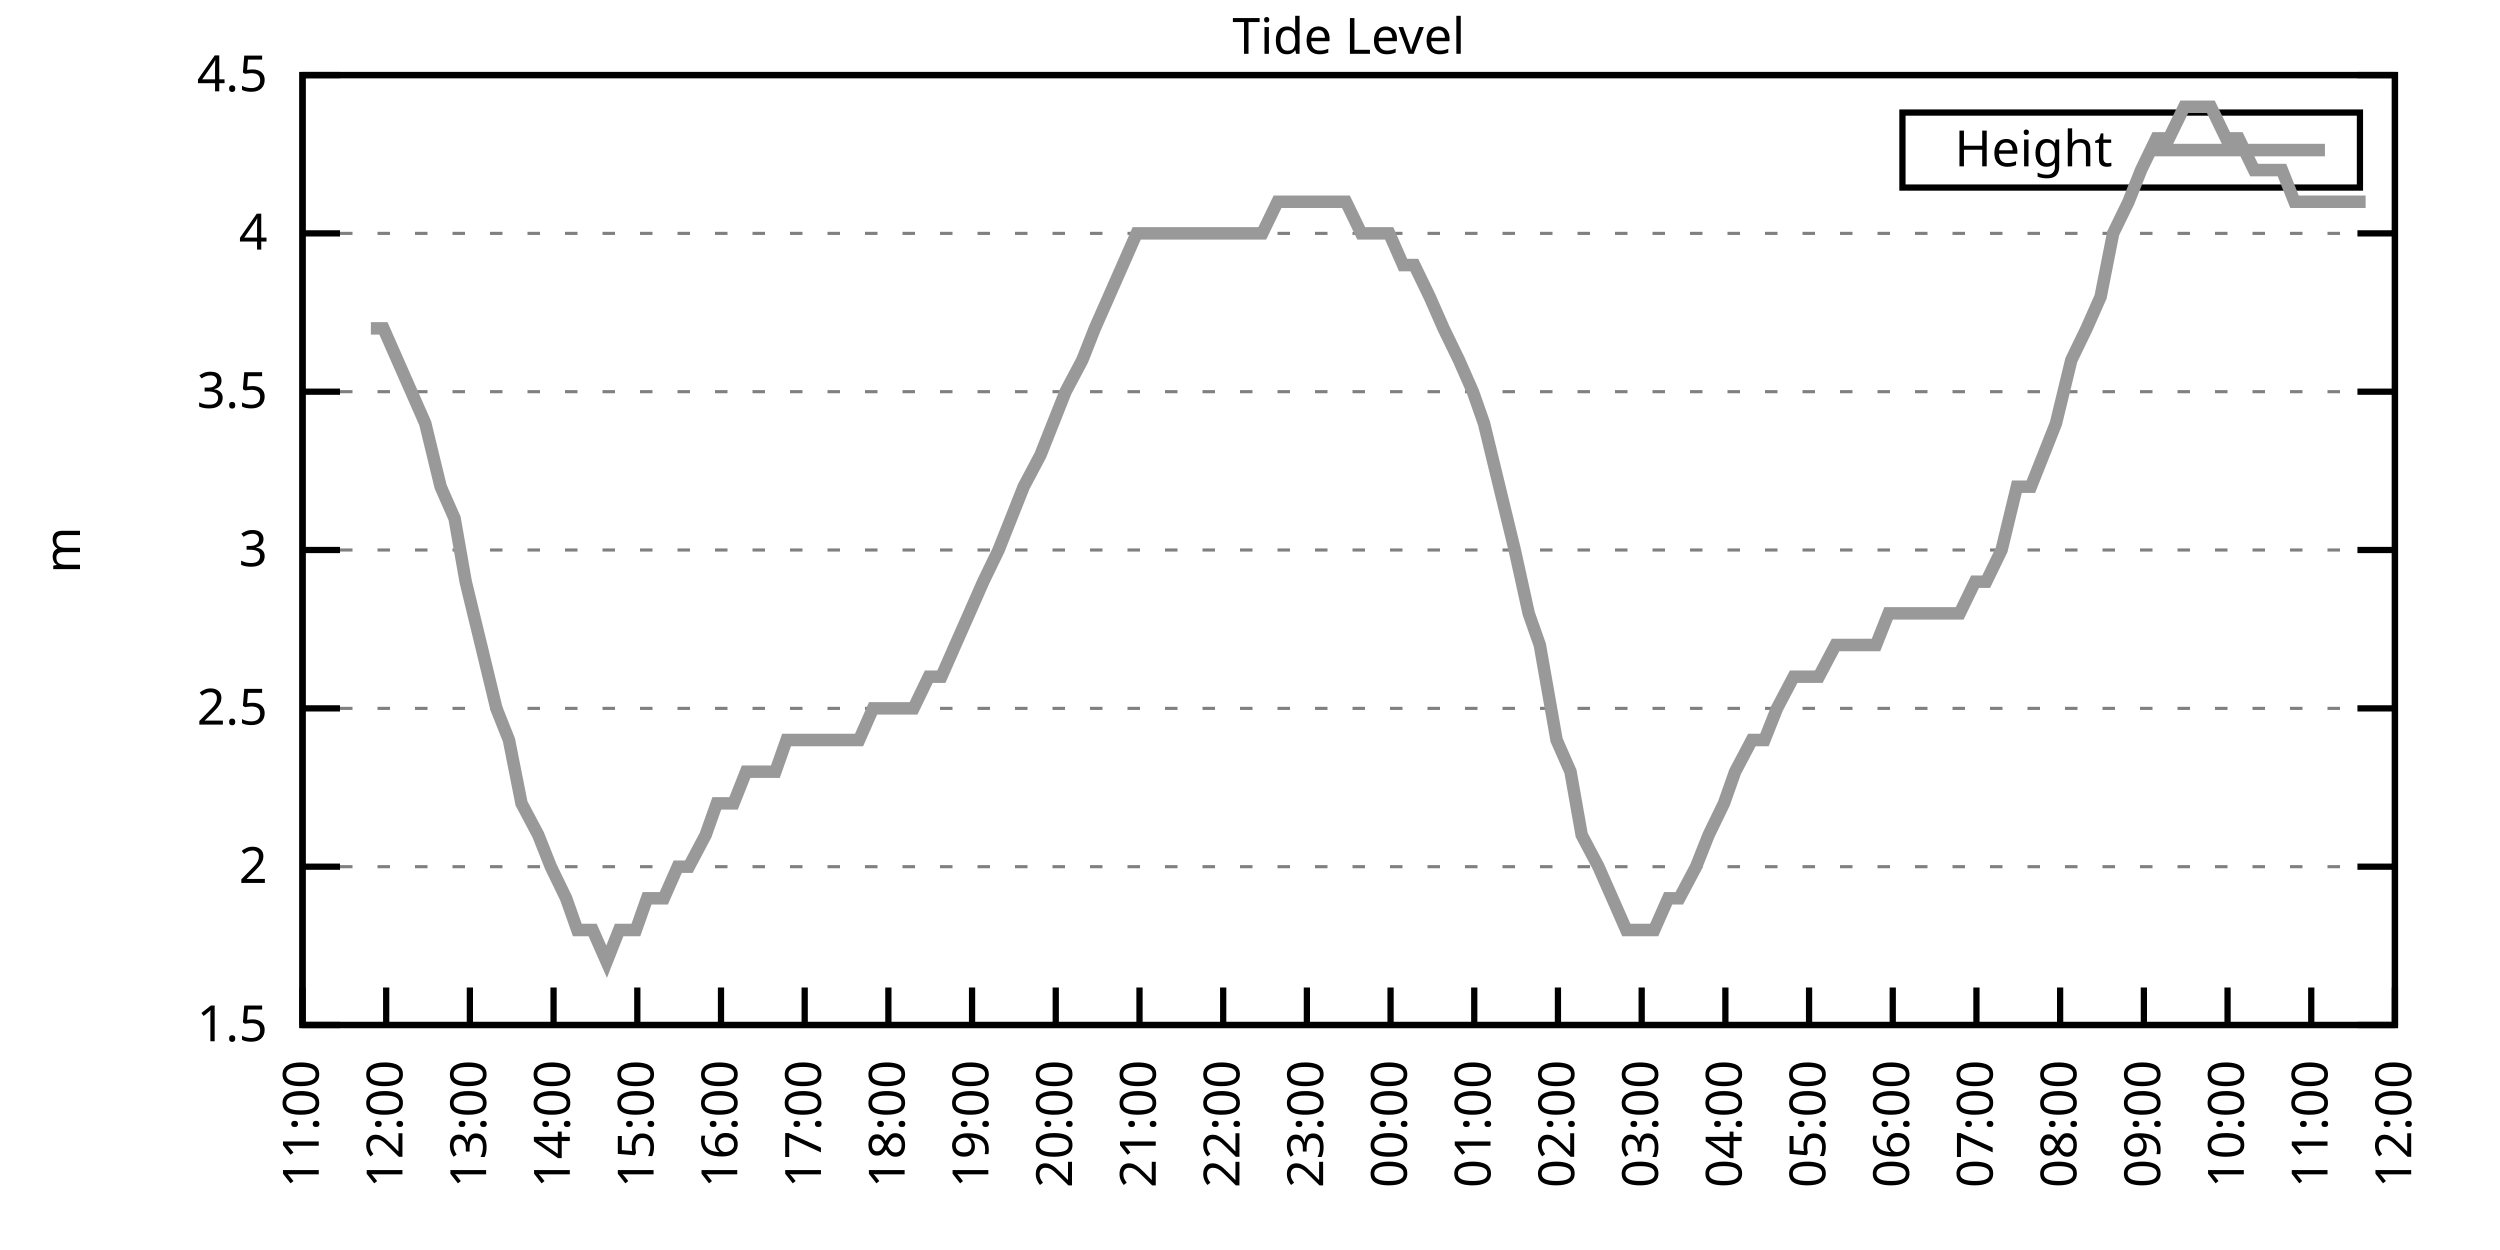
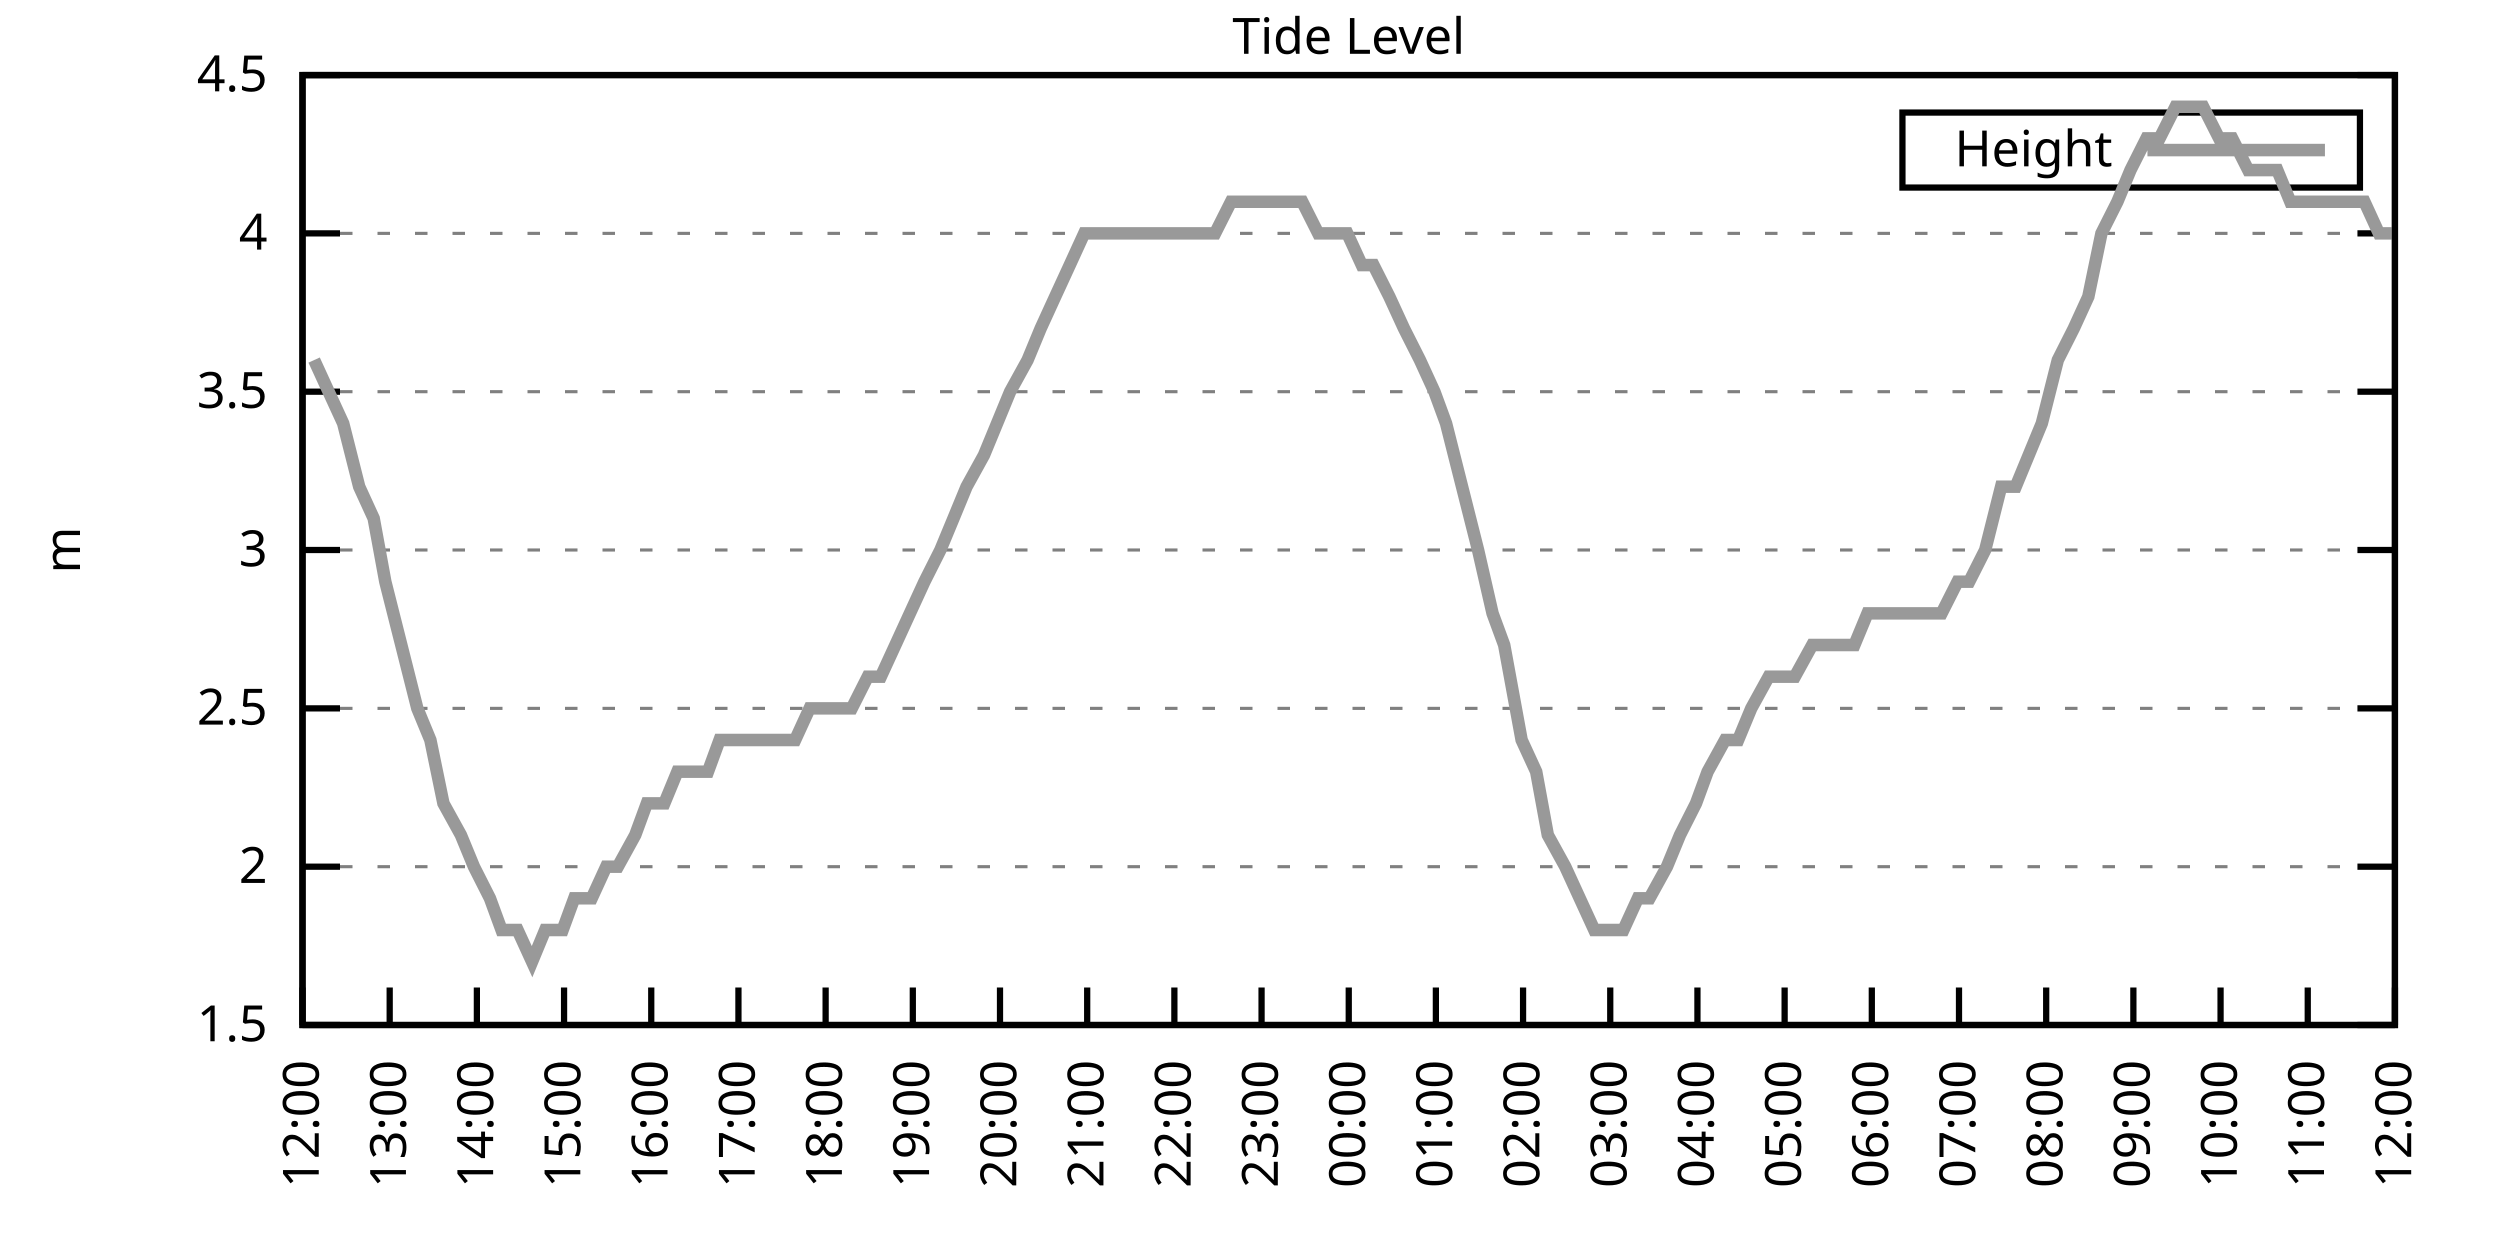
<svg xmlns="http://www.w3.org/2000/svg" xmlns:xlink="http://www.w3.org/1999/xlink" width="400" height="200" viewBox="0 0 400 200">
  <g id="gnuplot_canvas">
    <rect x="0" y="0" width="400" height="200" fill="none" />
    <defs>
      <circle id="gpDot" r="0.5" stroke-width="0.5" stroke="currentColor" />
      <path id="gpPt0" stroke-width="0.333" stroke="currentColor" d="M-1,0 h2 M0,-1 v2" />
      <path id="gpPt1" stroke-width="0.333" stroke="currentColor" d="M-1,-1 L1,1 M1,-1 L-1,1" />
      <path id="gpPt2" stroke-width="0.333" stroke="currentColor" d="M-1,0 L1,0 M0,-1 L0,1 M-1,-1 L1,1 M-1,1 L1,-1" />
      <rect id="gpPt3" stroke-width="0.333" stroke="currentColor" x="-1" y="-1" width="2" height="2" />
      <rect id="gpPt4" stroke-width="0.333" stroke="currentColor" fill="currentColor" x="-1" y="-1" width="2" height="2" />
      <circle id="gpPt5" stroke-width="0.333" stroke="currentColor" cx="0" cy="0" r="1" />
      <use xlink:href="#gpPt5" id="gpPt6" fill="currentColor" stroke="none" />
      <path id="gpPt7" stroke-width="0.333" stroke="currentColor" d="M0,-1.33 L-1.33,0.67 L1.33,0.67 z" />
      <use xlink:href="#gpPt7" id="gpPt8" fill="currentColor" stroke="none" />
      <use xlink:href="#gpPt7" id="gpPt9" stroke="currentColor" transform="rotate(180)" />
      <use xlink:href="#gpPt9" id="gpPt10" fill="currentColor" stroke="none" />
      <use xlink:href="#gpPt3" id="gpPt11" stroke="currentColor" transform="rotate(45)" />
      <use xlink:href="#gpPt11" id="gpPt12" fill="currentColor" stroke="none" />
      <path id="gpPt13" stroke-width="0.333" stroke="currentColor" d="M0,1.330 L1.265,0.411 L0.782,-1.067 L-0.782,-1.076 L-1.265,0.411 z" />
      <use xlink:href="#gpPt13" id="gpPt14" fill="currentColor" stroke="none" />
      <filter id="textbox" filterUnits="objectBoundingBox" x="0" y="0" height="1" width="1">
        <feFlood flood-color="white" flood-opacity="1" result="bgnd" />
        <feComposite in="SourceGraphic" in2="bgnd" operator="atop" />
      </filter>
      <filter id="greybox" filterUnits="objectBoundingBox" x="0" y="0" height="1" width="1">
        <feFlood flood-color="lightgrey" flood-opacity="1" result="grey" />
        <feComposite in="SourceGraphic" in2="grey" operator="atop" />
      </filter>
    </defs>
    <g fill="none" color="white" stroke="currentColor" stroke-width="1.00" stroke-linecap="butt" stroke-linejoin="miter">
</g>
    <g fill="none" color="black" stroke="currentColor" stroke-width="1.00" stroke-linecap="butt" stroke-linejoin="miter">
      <g stroke="none" shape-rendering="crispEdges">
        <polygon fill="rgb(255, 255, 255)" points="48.40,164.00 383.18,164.00 383.18,12.02 48.40,12.02 " />
      </g>
    </g>
    <g fill="none" color="black" stroke="currentColor" stroke-width="1.00" stroke-linecap="butt" stroke-linejoin="miter">
</g>
    <g fill="none" color="black" stroke="black" stroke-width="0.50" stroke-linecap="butt" stroke-linejoin="miter">
</g>
    <g fill="none" color="gray" stroke="currentColor" stroke-width="0.50" stroke-linecap="butt" stroke-linejoin="miter">
      <path stroke="gray" stroke-dasharray="2,4" class="gridline" d="M48.40,164.00 L383.19,164.00  " />
    </g>
    <g fill="none" color="gray" stroke="gray" stroke-width="1.00" stroke-linecap="butt" stroke-linejoin="miter">
</g>
    <g fill="none" color="black" stroke="currentColor" stroke-width="1.00" stroke-linecap="butt" stroke-linejoin="miter">
      <path stroke="black" d="M48.40,164.00 L54.40,164.00 M383.19,164.00 L377.19,164.00  " />
      <g transform="translate(42.80,166.60)" stroke="none" fill="black" font-family="Sans" font-size="8.00" text-anchor="end">
        <text>
          <tspan font-family="Sans"> 1.5</tspan>
        </text>
      </g>
    </g>
    <g fill="none" color="black" stroke="currentColor" stroke-width="1.00" stroke-linecap="butt" stroke-linejoin="miter">
</g>
    <g fill="none" color="black" stroke="black" stroke-width="0.50" stroke-linecap="butt" stroke-linejoin="miter">
</g>
    <g fill="none" color="gray" stroke="currentColor" stroke-width="0.50" stroke-linecap="butt" stroke-linejoin="miter">
      <path stroke="gray" stroke-dasharray="2,4" class="gridline" d="M48.40,138.67 L383.19,138.67  " />
    </g>
    <g fill="none" color="gray" stroke="gray" stroke-width="1.00" stroke-linecap="butt" stroke-linejoin="miter">
</g>
    <g fill="none" color="black" stroke="currentColor" stroke-width="1.00" stroke-linecap="butt" stroke-linejoin="miter">
      <path stroke="black" d="M48.40,138.67 L54.40,138.67 M383.19,138.67 L377.19,138.67  " />
      <g transform="translate(42.80,141.27)" stroke="none" fill="black" font-family="Sans" font-size="8.00" text-anchor="end">
        <text>
          <tspan font-family="Sans"> 2</tspan>
        </text>
      </g>
    </g>
    <g fill="none" color="black" stroke="currentColor" stroke-width="1.00" stroke-linecap="butt" stroke-linejoin="miter">
</g>
    <g fill="none" color="black" stroke="black" stroke-width="0.50" stroke-linecap="butt" stroke-linejoin="miter">
</g>
    <g fill="none" color="gray" stroke="currentColor" stroke-width="0.50" stroke-linecap="butt" stroke-linejoin="miter">
      <path stroke="gray" stroke-dasharray="2,4" class="gridline" d="M48.40,113.34 L383.19,113.34  " />
    </g>
    <g fill="none" color="gray" stroke="gray" stroke-width="1.00" stroke-linecap="butt" stroke-linejoin="miter">
</g>
    <g fill="none" color="black" stroke="currentColor" stroke-width="1.00" stroke-linecap="butt" stroke-linejoin="miter">
      <path stroke="black" d="M48.40,113.34 L54.40,113.34 M383.19,113.34 L377.19,113.34  " />
      <g transform="translate(42.80,115.94)" stroke="none" fill="black" font-family="Sans" font-size="8.00" text-anchor="end">
        <text>
          <tspan font-family="Sans"> 2.5</tspan>
        </text>
      </g>
    </g>
    <g fill="none" color="black" stroke="currentColor" stroke-width="1.00" stroke-linecap="butt" stroke-linejoin="miter">
</g>
    <g fill="none" color="black" stroke="black" stroke-width="0.50" stroke-linecap="butt" stroke-linejoin="miter">
</g>
    <g fill="none" color="gray" stroke="currentColor" stroke-width="0.50" stroke-linecap="butt" stroke-linejoin="miter">
      <path stroke="gray" stroke-dasharray="2,4" class="gridline" d="M48.40,88.00 L383.19,88.00  " />
    </g>
    <g fill="none" color="gray" stroke="gray" stroke-width="1.00" stroke-linecap="butt" stroke-linejoin="miter">
</g>
    <g fill="none" color="black" stroke="currentColor" stroke-width="1.00" stroke-linecap="butt" stroke-linejoin="miter">
      <path stroke="black" d="M48.40,88.00 L54.40,88.00 M383.19,88.00 L377.19,88.00  " />
      <g transform="translate(42.80,90.60)" stroke="none" fill="black" font-family="Sans" font-size="8.00" text-anchor="end">
        <text>
          <tspan font-family="Sans"> 3</tspan>
        </text>
      </g>
    </g>
    <g fill="none" color="black" stroke="currentColor" stroke-width="1.00" stroke-linecap="butt" stroke-linejoin="miter">
</g>
    <g fill="none" color="black" stroke="black" stroke-width="0.50" stroke-linecap="butt" stroke-linejoin="miter">
</g>
    <g fill="none" color="gray" stroke="currentColor" stroke-width="0.50" stroke-linecap="butt" stroke-linejoin="miter">
      <path stroke="gray" stroke-dasharray="2,4" class="gridline" d="M48.40,62.67 L383.19,62.67  " />
    </g>
    <g fill="none" color="gray" stroke="gray" stroke-width="1.00" stroke-linecap="butt" stroke-linejoin="miter">
</g>
    <g fill="none" color="black" stroke="currentColor" stroke-width="1.00" stroke-linecap="butt" stroke-linejoin="miter">
      <path stroke="black" d="M48.40,62.67 L54.40,62.67 M383.19,62.67 L377.19,62.67  " />
      <g transform="translate(42.80,65.27)" stroke="none" fill="black" font-family="Sans" font-size="8.00" text-anchor="end">
        <text>
          <tspan font-family="Sans"> 3.5</tspan>
        </text>
      </g>
    </g>
    <g fill="none" color="black" stroke="currentColor" stroke-width="1.00" stroke-linecap="butt" stroke-linejoin="miter">
</g>
    <g fill="none" color="black" stroke="black" stroke-width="0.50" stroke-linecap="butt" stroke-linejoin="miter">
</g>
    <g fill="none" color="gray" stroke="currentColor" stroke-width="0.50" stroke-linecap="butt" stroke-linejoin="miter">
      <path stroke="gray" stroke-dasharray="2,4" class="gridline" d="M48.40,37.34 L383.19,37.34  " />
    </g>
    <g fill="none" color="gray" stroke="gray" stroke-width="1.00" stroke-linecap="butt" stroke-linejoin="miter">
</g>
    <g fill="none" color="black" stroke="currentColor" stroke-width="1.00" stroke-linecap="butt" stroke-linejoin="miter">
      <path stroke="black" d="M48.40,37.34 L54.40,37.34 M383.19,37.34 L377.19,37.34  " />
      <g transform="translate(42.80,39.94)" stroke="none" fill="black" font-family="Sans" font-size="8.00" text-anchor="end">
        <text>
          <tspan font-family="Sans"> 4</tspan>
        </text>
      </g>
    </g>
    <g fill="none" color="black" stroke="currentColor" stroke-width="1.00" stroke-linecap="butt" stroke-linejoin="miter">
</g>
    <g fill="none" color="black" stroke="black" stroke-width="0.50" stroke-linecap="butt" stroke-linejoin="miter">
</g>
    <g fill="none" color="gray" stroke="currentColor" stroke-width="0.50" stroke-linecap="butt" stroke-linejoin="miter">
      <path stroke="gray" stroke-dasharray="2,4" class="gridline" d="M48.40,12.01 L383.19,12.01  " />
    </g>
    <g fill="none" color="gray" stroke="gray" stroke-width="1.00" stroke-linecap="butt" stroke-linejoin="miter">
</g>
    <g fill="none" color="black" stroke="currentColor" stroke-width="1.00" stroke-linecap="butt" stroke-linejoin="miter">
      <path stroke="black" d="M48.40,12.01 L54.40,12.01 M383.19,12.01 L377.19,12.01  " />
      <g transform="translate(42.80,14.61)" stroke="none" fill="black" font-family="Sans" font-size="8.00" text-anchor="end">
        <text>
          <tspan font-family="Sans"> 4.5</tspan>
        </text>
      </g>
    </g>
    <g fill="none" color="black" stroke="currentColor" stroke-width="1.00" stroke-linecap="butt" stroke-linejoin="miter">
      <path stroke="black" d="M48.40,164.00 L48.40,158.00  " />
      <g transform="translate(51.00,169.60) rotate(270.00)" stroke="none" fill="black" font-family="Sans" font-size="8.00" text-anchor="end">
        <text>
-           <tspan font-family="Sans">11:00</tspan>
-         </text>
-       </g>
-     </g>
-     <g fill="none" color="black" stroke="currentColor" stroke-width="1.00" stroke-linecap="butt" stroke-linejoin="miter">
-       <path stroke="black" d="M61.79,164.00 L61.79,158.00  " />
-       <g transform="translate(64.39,169.60) rotate(270.00)" stroke="none" fill="black" font-family="Sans" font-size="8.00" text-anchor="end">
-         <text>
          <tspan font-family="Sans">12:00</tspan>
        </text>
      </g>
    </g>
    <g fill="none" color="black" stroke="currentColor" stroke-width="1.00" stroke-linecap="butt" stroke-linejoin="miter">
-       <path stroke="black" d="M75.18,164.00 L75.18,158.00  " />
-       <g transform="translate(77.78,169.60) rotate(270.00)" stroke="none" fill="black" font-family="Sans" font-size="8.00" text-anchor="end">
+       <path stroke="black" d="M62.35,164.00 L62.35,158.00  " />
+       <g transform="translate(64.95,169.60) rotate(270.00)" stroke="none" fill="black" font-family="Sans" font-size="8.00" text-anchor="end">
        <text>
          <tspan font-family="Sans">13:00</tspan>
        </text>
      </g>
    </g>
    <g fill="none" color="black" stroke="currentColor" stroke-width="1.00" stroke-linecap="butt" stroke-linejoin="miter">
-       <path stroke="black" d="M88.57,164.00 L88.57,158.00  " />
-       <g transform="translate(91.17,169.60) rotate(270.00)" stroke="none" fill="black" font-family="Sans" font-size="8.00" text-anchor="end">
+       <path stroke="black" d="M76.30,164.00 L76.30,158.00  " />
+       <g transform="translate(78.90,169.60) rotate(270.00)" stroke="none" fill="black" font-family="Sans" font-size="8.00" text-anchor="end">
        <text>
          <tspan font-family="Sans">14:00</tspan>
        </text>
      </g>
    </g>
    <g fill="none" color="black" stroke="currentColor" stroke-width="1.00" stroke-linecap="butt" stroke-linejoin="miter">
-       <path stroke="black" d="M101.97,164.00 L101.97,158.00  " />
-       <g transform="translate(104.57,169.60) rotate(270.00)" stroke="none" fill="black" font-family="Sans" font-size="8.00" text-anchor="end">
+       <path stroke="black" d="M90.25,164.00 L90.25,158.00  " />
+       <g transform="translate(92.85,169.60) rotate(270.00)" stroke="none" fill="black" font-family="Sans" font-size="8.00" text-anchor="end">
        <text>
          <tspan font-family="Sans">15:00</tspan>
        </text>
      </g>
    </g>
    <g fill="none" color="black" stroke="currentColor" stroke-width="1.00" stroke-linecap="butt" stroke-linejoin="miter">
-       <path stroke="black" d="M115.36,164.00 L115.36,158.00  " />
-       <g transform="translate(117.96,169.60) rotate(270.00)" stroke="none" fill="black" font-family="Sans" font-size="8.00" text-anchor="end">
+       <path stroke="black" d="M104.20,164.00 L104.20,158.00  " />
+       <g transform="translate(106.80,169.60) rotate(270.00)" stroke="none" fill="black" font-family="Sans" font-size="8.00" text-anchor="end">
        <text>
          <tspan font-family="Sans">16:00</tspan>
        </text>
      </g>
    </g>
    <g fill="none" color="black" stroke="currentColor" stroke-width="1.00" stroke-linecap="butt" stroke-linejoin="miter">
-       <path stroke="black" d="M128.75,164.00 L128.75,158.00  " />
-       <g transform="translate(131.35,169.60) rotate(270.00)" stroke="none" fill="black" font-family="Sans" font-size="8.00" text-anchor="end">
+       <path stroke="black" d="M118.15,164.00 L118.15,158.00  " />
+       <g transform="translate(120.75,169.60) rotate(270.00)" stroke="none" fill="black" font-family="Sans" font-size="8.00" text-anchor="end">
        <text>
          <tspan font-family="Sans">17:00</tspan>
        </text>
      </g>
    </g>
    <g fill="none" color="black" stroke="currentColor" stroke-width="1.00" stroke-linecap="butt" stroke-linejoin="miter">
-       <path stroke="black" d="M142.14,164.00 L142.14,158.00  " />
-       <g transform="translate(144.74,169.60) rotate(270.00)" stroke="none" fill="black" font-family="Sans" font-size="8.00" text-anchor="end">
+       <path stroke="black" d="M132.10,164.00 L132.10,158.00  " />
+       <g transform="translate(134.70,169.60) rotate(270.00)" stroke="none" fill="black" font-family="Sans" font-size="8.00" text-anchor="end">
        <text>
          <tspan font-family="Sans">18:00</tspan>
        </text>
      </g>
    </g>
    <g fill="none" color="black" stroke="currentColor" stroke-width="1.00" stroke-linecap="butt" stroke-linejoin="miter">
-       <path stroke="black" d="M155.53,164.00 L155.53,158.00  " />
-       <g transform="translate(158.13,169.60) rotate(270.00)" stroke="none" fill="black" font-family="Sans" font-size="8.00" text-anchor="end">
+       <path stroke="black" d="M146.05,164.00 L146.05,158.00  " />
+       <g transform="translate(148.65,169.60) rotate(270.00)" stroke="none" fill="black" font-family="Sans" font-size="8.00" text-anchor="end">
        <text>
          <tspan font-family="Sans">19:00</tspan>
        </text>
      </g>
    </g>
    <g fill="none" color="black" stroke="currentColor" stroke-width="1.00" stroke-linecap="butt" stroke-linejoin="miter">
-       <path stroke="black" d="M168.92,164.00 L168.92,158.00  " />
-       <g transform="translate(171.52,169.60) rotate(270.00)" stroke="none" fill="black" font-family="Sans" font-size="8.00" text-anchor="end">
+       <path stroke="black" d="M160.00,164.00 L160.00,158.00  " />
+       <g transform="translate(162.60,169.60) rotate(270.00)" stroke="none" fill="black" font-family="Sans" font-size="8.00" text-anchor="end">
        <text>
          <tspan font-family="Sans">20:00</tspan>
        </text>
      </g>
    </g>
    <g fill="none" color="black" stroke="currentColor" stroke-width="1.00" stroke-linecap="butt" stroke-linejoin="miter">
-       <path stroke="black" d="M182.32,164.00 L182.32,158.00  " />
-       <g transform="translate(184.92,169.60) rotate(270.00)" stroke="none" fill="black" font-family="Sans" font-size="8.00" text-anchor="end">
+       <path stroke="black" d="M173.95,164.00 L173.95,158.00  " />
+       <g transform="translate(176.55,169.60) rotate(270.00)" stroke="none" fill="black" font-family="Sans" font-size="8.00" text-anchor="end">
        <text>
          <tspan font-family="Sans">21:00</tspan>
        </text>
      </g>
    </g>
    <g fill="none" color="black" stroke="currentColor" stroke-width="1.00" stroke-linecap="butt" stroke-linejoin="miter">
-       <path stroke="black" d="M195.71,164.00 L195.71,158.00  " />
-       <g transform="translate(198.31,169.60) rotate(270.00)" stroke="none" fill="black" font-family="Sans" font-size="8.00" text-anchor="end">
+       <path stroke="black" d="M187.90,164.00 L187.90,158.00  " />
+       <g transform="translate(190.50,169.60) rotate(270.00)" stroke="none" fill="black" font-family="Sans" font-size="8.00" text-anchor="end">
        <text>
          <tspan font-family="Sans">22:00</tspan>
        </text>
      </g>
    </g>
    <g fill="none" color="black" stroke="currentColor" stroke-width="1.00" stroke-linecap="butt" stroke-linejoin="miter">
-       <path stroke="black" d="M209.10,164.00 L209.10,158.00  " />
-       <g transform="translate(211.70,169.60) rotate(270.00)" stroke="none" fill="black" font-family="Sans" font-size="8.00" text-anchor="end">
+       <path stroke="black" d="M201.85,164.00 L201.85,158.00  " />
+       <g transform="translate(204.45,169.60) rotate(270.00)" stroke="none" fill="black" font-family="Sans" font-size="8.00" text-anchor="end">
        <text>
          <tspan font-family="Sans">23:00</tspan>
        </text>
      </g>
    </g>
    <g fill="none" color="black" stroke="currentColor" stroke-width="1.00" stroke-linecap="butt" stroke-linejoin="miter">
-       <path stroke="black" d="M222.49,164.00 L222.49,158.00  " />
-       <g transform="translate(225.09,169.60) rotate(270.00)" stroke="none" fill="black" font-family="Sans" font-size="8.00" text-anchor="end">
+       <path stroke="black" d="M215.80,164.00 L215.80,158.00  " />
+       <g transform="translate(218.40,169.60) rotate(270.00)" stroke="none" fill="black" font-family="Sans" font-size="8.00" text-anchor="end">
        <text>
          <tspan font-family="Sans">00:00</tspan>
        </text>
      </g>
    </g>
    <g fill="none" color="black" stroke="currentColor" stroke-width="1.00" stroke-linecap="butt" stroke-linejoin="miter">
-       <path stroke="black" d="M235.88,164.00 L235.88,158.00  " />
-       <g transform="translate(238.48,169.60) rotate(270.00)" stroke="none" fill="black" font-family="Sans" font-size="8.00" text-anchor="end">
+       <path stroke="black" d="M229.74,164.00 L229.74,158.00  " />
+       <g transform="translate(232.34,169.60) rotate(270.00)" stroke="none" fill="black" font-family="Sans" font-size="8.00" text-anchor="end">
        <text>
          <tspan font-family="Sans">01:00</tspan>
        </text>
      </g>
    </g>
    <g fill="none" color="black" stroke="currentColor" stroke-width="1.00" stroke-linecap="butt" stroke-linejoin="miter">
-       <path stroke="black" d="M249.27,164.00 L249.27,158.00  " />
-       <g transform="translate(251.87,169.60) rotate(270.00)" stroke="none" fill="black" font-family="Sans" font-size="8.00" text-anchor="end">
+       <path stroke="black" d="M243.69,164.00 L243.69,158.00  " />
+       <g transform="translate(246.29,169.60) rotate(270.00)" stroke="none" fill="black" font-family="Sans" font-size="8.00" text-anchor="end">
        <text>
          <tspan font-family="Sans">02:00</tspan>
        </text>
      </g>
    </g>
    <g fill="none" color="black" stroke="currentColor" stroke-width="1.00" stroke-linecap="butt" stroke-linejoin="miter">
-       <path stroke="black" d="M262.67,164.00 L262.67,158.00  " />
-       <g transform="translate(265.27,169.60) rotate(270.00)" stroke="none" fill="black" font-family="Sans" font-size="8.00" text-anchor="end">
+       <path stroke="black" d="M257.64,164.00 L257.64,158.00  " />
+       <g transform="translate(260.24,169.60) rotate(270.00)" stroke="none" fill="black" font-family="Sans" font-size="8.00" text-anchor="end">
        <text>
          <tspan font-family="Sans">03:00</tspan>
        </text>
      </g>
    </g>
    <g fill="none" color="black" stroke="currentColor" stroke-width="1.00" stroke-linecap="butt" stroke-linejoin="miter">
-       <path stroke="black" d="M276.06,164.00 L276.06,158.00  " />
-       <g transform="translate(278.66,169.60) rotate(270.00)" stroke="none" fill="black" font-family="Sans" font-size="8.00" text-anchor="end">
+       <path stroke="black" d="M271.59,164.00 L271.59,158.00  " />
+       <g transform="translate(274.19,169.60) rotate(270.00)" stroke="none" fill="black" font-family="Sans" font-size="8.00" text-anchor="end">
        <text>
          <tspan font-family="Sans">04:00</tspan>
        </text>
      </g>
    </g>
    <g fill="none" color="black" stroke="currentColor" stroke-width="1.00" stroke-linecap="butt" stroke-linejoin="miter">
-       <path stroke="black" d="M289.45,164.00 L289.45,158.00  " />
-       <g transform="translate(292.05,169.60) rotate(270.00)" stroke="none" fill="black" font-family="Sans" font-size="8.00" text-anchor="end">
+       <path stroke="black" d="M285.54,164.00 L285.54,158.00  " />
+       <g transform="translate(288.14,169.60) rotate(270.00)" stroke="none" fill="black" font-family="Sans" font-size="8.00" text-anchor="end">
        <text>
          <tspan font-family="Sans">05:00</tspan>
        </text>
      </g>
    </g>
    <g fill="none" color="black" stroke="currentColor" stroke-width="1.00" stroke-linecap="butt" stroke-linejoin="miter">
-       <path stroke="black" d="M302.84,164.00 L302.84,158.00  " />
-       <g transform="translate(305.44,169.60) rotate(270.00)" stroke="none" fill="black" font-family="Sans" font-size="8.00" text-anchor="end">
+       <path stroke="black" d="M299.49,164.00 L299.49,158.00  " />
+       <g transform="translate(302.09,169.60) rotate(270.00)" stroke="none" fill="black" font-family="Sans" font-size="8.00" text-anchor="end">
        <text>
          <tspan font-family="Sans">06:00</tspan>
        </text>
      </g>
    </g>
    <g fill="none" color="black" stroke="currentColor" stroke-width="1.00" stroke-linecap="butt" stroke-linejoin="miter">
-       <path stroke="black" d="M316.23,164.00 L316.23,158.00  " />
-       <g transform="translate(318.83,169.60) rotate(270.00)" stroke="none" fill="black" font-family="Sans" font-size="8.00" text-anchor="end">
+       <path stroke="black" d="M313.44,164.00 L313.44,158.00  " />
+       <g transform="translate(316.04,169.60) rotate(270.00)" stroke="none" fill="black" font-family="Sans" font-size="8.00" text-anchor="end">
        <text>
          <tspan font-family="Sans">07:00</tspan>
        </text>
      </g>
    </g>
    <g fill="none" color="black" stroke="currentColor" stroke-width="1.00" stroke-linecap="butt" stroke-linejoin="miter">
-       <path stroke="black" d="M329.62,164.00 L329.62,158.00  " />
-       <g transform="translate(332.22,169.60) rotate(270.00)" stroke="none" fill="black" font-family="Sans" font-size="8.00" text-anchor="end">
+       <path stroke="black" d="M327.39,164.00 L327.39,158.00  " />
+       <g transform="translate(329.99,169.60) rotate(270.00)" stroke="none" fill="black" font-family="Sans" font-size="8.00" text-anchor="end">
        <text>
          <tspan font-family="Sans">08:00</tspan>
        </text>
      </g>
    </g>
    <g fill="none" color="black" stroke="currentColor" stroke-width="1.00" stroke-linecap="butt" stroke-linejoin="miter">
-       <path stroke="black" d="M343.02,164.00 L343.02,158.00  " />
-       <g transform="translate(345.62,169.60) rotate(270.00)" stroke="none" fill="black" font-family="Sans" font-size="8.00" text-anchor="end">
+       <path stroke="black" d="M341.34,164.00 L341.34,158.00  " />
+       <g transform="translate(343.94,169.60) rotate(270.00)" stroke="none" fill="black" font-family="Sans" font-size="8.00" text-anchor="end">
        <text>
          <tspan font-family="Sans">09:00</tspan>
        </text>
      </g>
    </g>
    <g fill="none" color="black" stroke="currentColor" stroke-width="1.00" stroke-linecap="butt" stroke-linejoin="miter">
-       <path stroke="black" d="M356.41,164.00 L356.41,158.00  " />
-       <g transform="translate(359.01,169.60) rotate(270.00)" stroke="none" fill="black" font-family="Sans" font-size="8.00" text-anchor="end">
+       <path stroke="black" d="M355.29,164.00 L355.29,158.00  " />
+       <g transform="translate(357.89,169.60) rotate(270.00)" stroke="none" fill="black" font-family="Sans" font-size="8.00" text-anchor="end">
        <text>
          <tspan font-family="Sans">10:00</tspan>
        </text>
      </g>
    </g>
    <g fill="none" color="black" stroke="currentColor" stroke-width="1.00" stroke-linecap="butt" stroke-linejoin="miter">
-       <path stroke="black" d="M369.80,164.00 L369.80,158.00  " />
-       <g transform="translate(372.40,169.60) rotate(270.00)" stroke="none" fill="black" font-family="Sans" font-size="8.00" text-anchor="end">
+       <path stroke="black" d="M369.24,164.00 L369.24,158.00  " />
+       <g transform="translate(371.84,169.60) rotate(270.00)" stroke="none" fill="black" font-family="Sans" font-size="8.00" text-anchor="end">
        <text>
          <tspan font-family="Sans">11:00</tspan>
        </text>
      </g>
    </g>
    <g fill="none" color="black" stroke="currentColor" stroke-width="1.00" stroke-linecap="butt" stroke-linejoin="miter">
      <path stroke="black" d="M383.19,164.00 L383.19,158.00  " />
      <g transform="translate(385.79,169.60) rotate(270.00)" stroke="none" fill="black" font-family="Sans" font-size="8.00" text-anchor="end">
        <text>
          <tspan font-family="Sans">12:00</tspan>
        </text>
      </g>
    </g>
    <g fill="none" color="black" stroke="currentColor" stroke-width="1.00" stroke-linecap="butt" stroke-linejoin="miter">
</g>
    <g fill="none" color="black" stroke="currentColor" stroke-width="1.00" stroke-linecap="butt" stroke-linejoin="miter">
      <path stroke="black" d="M48.40,12.01 L48.40,164.00 L383.19,164.00 L383.19,12.01 L48.40,12.01 Z  " />
    </g>
    <g fill="none" color="black" stroke="currentColor" stroke-width="1.00" stroke-linecap="butt" stroke-linejoin="miter">
</g>
    <g fill="none" color="black" stroke="currentColor" stroke-width="1.00" stroke-linecap="butt" stroke-linejoin="miter">
      <path stroke="black" d="M304.39,30.01 L304.39,18.01 L377.59,18.01 L377.59,30.01 L304.39,30.01 Z  " />
    </g>
    <g id="Tide_level_plot_1">
      <g fill="none" color="white" stroke="black" stroke-width="2.00" stroke-linecap="butt" stroke-linejoin="miter">
</g>
      <g fill="none" color="black" stroke="currentColor" stroke-width="2.00" stroke-linecap="butt" stroke-linejoin="miter">
        <g transform="translate(337.99,26.61)" stroke="none" fill="black" font-family="Sans" font-size="8.00" text-anchor="end">
          <text>
            <tspan font-family="Sans">Height</tspan>
          </text>
        </g>
      </g>
      <g fill="none" color="black" stroke="currentColor" stroke-width="2.00" stroke-linecap="butt" stroke-linejoin="miter">
-         <path stroke="rgb(153, 153, 153)" d="M343.59,24.01 L371.99,24.01 M59.34,52.54 L61.35,52.54 L63.58,57.61 L65.81,62.67 L68.04,67.74 L70.50,77.87   L72.73,82.94 L74.51,93.07 L76.97,103.20 L79.42,113.34 L81.43,118.40 L83.44,128.54 L86.12,133.60 L88.13,138.67   L90.58,143.73 L92.37,148.80 L94.82,148.80 L97.06,153.87 L99.06,148.80 L101.74,148.80 L103.53,143.73 L106.21,143.73   L108.44,138.67 L110.22,138.67 L112.90,133.60 L114.69,128.54 L117.37,128.54 L119.38,123.47 L121.38,123.47 L124.06,123.47   L125.85,118.40 L128.08,118.40 L130.76,118.40 L132.54,118.40 L134.78,118.40 L137.45,118.40 L139.69,113.34 L141.47,113.34   L144.15,113.34 L146.16,113.34 L148.61,108.27 L150.62,108.27 L152.85,103.20 L155.09,98.14 L157.32,93.07 L159.77,88.00   L161.78,82.94 L163.79,77.87 L166.47,72.81 L168.48,67.74 L170.49,62.67 L173.17,57.61 L175.17,52.54 L177.41,47.47   L179.64,42.41 L181.87,37.34 L183.88,37.34 L186.11,37.34 L188.79,37.34 L191.02,37.34 L193.25,37.34 L195.26,37.34   L197.49,37.34 L199.95,37.34 L201.96,37.34 L204.41,32.28 L206.64,32.28 L208.65,32.28 L211.11,32.28 L213.34,32.28   L215.35,32.28 L217.80,37.34 L219.81,37.34 L222.27,37.34 L224.50,42.41 L226.29,42.41 L228.74,47.47 L230.97,52.54   L233.43,57.61 L235.66,62.67 L237.44,67.74 L239.90,77.87 L242.36,88.00 L244.59,98.14 L246.37,103.20 L249.05,118.40   L251.28,123.47 L253.07,133.60 L255.75,138.67 L257.98,143.73 L260.21,148.80 L262.44,148.80 L264.67,148.80 L266.91,143.73   L268.69,143.73 L271.37,138.67 L273.38,133.60 L275.83,128.54 L277.62,123.47 L280.30,118.40 L282.31,118.40 L284.32,113.34   L286.99,108.27 L291.01,108.27 L293.69,103.20 L295.70,103.20 L298.15,103.20 L300.16,103.20 L302.17,98.14 L304.85,98.14   L307.08,98.14 L309.31,98.14 L311.32,98.14 L313.55,98.14 L316.01,93.07 L317.79,93.07 L320.25,88.00 L322.70,77.87   L324.94,77.87 L326.95,72.81 L328.95,67.74 L331.41,57.61 L333.86,52.54 L336.10,47.47 L338.10,37.34 L340.56,32.28   L342.57,27.21 L345.02,22.14 L347.03,22.14 L349.49,17.08 L351.27,17.08 L353.73,17.08 L356.18,22.14 L358.19,22.14   L360.65,27.21 L362.43,27.21 L365.11,27.21 L367.12,32.28 L369.35,32.28 L371.36,32.28 L373.82,32.28 L376.05,32.28   L378.50,32.28  " />
+         <path stroke="rgb(153, 153, 153)" d="M343.59,24.01 L371.99,24.01 M50.26,57.61 L52.58,62.67 L54.91,67.74 L57.47,77.87 L59.79,82.94 L61.65,93.07   L64.21,103.20 L66.77,113.34 L68.86,118.40 L70.95,128.54 L73.74,133.60 L75.83,138.67 L78.39,143.73 L80.25,148.80   L82.81,148.80 L85.13,153.87 L87.23,148.80 L90.02,148.80 L91.88,143.73 L94.67,143.73 L96.99,138.67 L98.85,138.67   L101.64,133.60 L103.50,128.54 L106.29,128.54 L108.38,123.47 L110.48,123.47 L113.27,123.47 L115.13,118.40 L117.45,118.40   L120.24,118.40 L122.10,118.40 L124.43,118.40 L127.22,118.40 L129.54,113.34 L131.40,113.34 L134.19,113.34 L136.28,113.34   L138.84,108.27 L140.93,108.27 L143.26,103.20 L145.58,98.14 L147.91,93.07 L150.46,88.00 L152.56,82.94 L154.65,77.87   L157.44,72.81 L159.53,67.74 L161.62,62.67 L164.41,57.61 L166.51,52.54 L168.83,47.47 L171.16,42.41 L173.48,37.34   L175.57,37.34 L177.90,37.34 L180.69,37.34 L183.01,37.34 L185.34,37.34 L187.43,37.34 L189.76,37.34 L192.31,37.34   L194.41,37.34 L196.96,32.28 L199.29,32.28 L201.38,32.28 L203.94,32.28 L206.26,32.28 L208.36,32.28 L210.91,37.34   L213.01,37.34 L215.56,37.34 L217.89,42.41 L219.75,42.41 L222.30,47.47 L224.63,52.54 L227.19,57.61 L229.51,62.67   L231.37,67.74 L233.93,77.87 L236.49,88.00 L238.81,98.14 L240.67,103.20 L243.46,118.40 L245.79,123.47 L247.65,133.60   L250.44,138.67 L252.76,143.73 L255.09,148.80 L257.41,148.80 L259.74,148.80 L262.06,143.73 L263.92,143.73 L266.71,138.67   L268.80,133.60 L271.36,128.54 L273.22,123.47 L276.01,118.40 L278.10,118.40 L280.20,113.34 L282.99,108.27 L287.17,108.27   L289.96,103.20 L292.05,103.20 L294.61,103.20 L296.70,103.20 L298.80,98.14 L301.58,98.14 L303.91,98.14 L306.23,98.14   L308.33,98.14 L310.65,98.14 L313.21,93.07 L315.07,93.07 L317.63,88.00 L320.18,77.87 L322.51,77.87 L324.60,72.81   L326.69,67.74 L329.25,57.61 L331.81,52.54 L334.13,47.47 L336.23,37.34 L338.78,32.28 L340.88,27.21 L343.43,22.14   L345.53,22.14 L348.08,17.08 L349.94,17.08 L352.50,17.08 L355.06,22.14 L357.15,22.14 L359.71,27.21 L361.57,27.21   L364.36,27.21 L366.45,32.28 L368.78,32.28 L370.87,32.28 L373.43,32.28 L375.75,32.28 L378.31,32.28 L380.63,37.34   L382.73,37.34  " />
      </g>
    </g>
    <g fill="none" color="black" stroke="currentColor" stroke-width="2.00" stroke-linecap="butt" stroke-linejoin="miter">
</g>
    <g fill="none" color="black" stroke="black" stroke-width="1.00" stroke-linecap="butt" stroke-linejoin="miter">
</g>
    <g fill="none" color="black" stroke="currentColor" stroke-width="1.00" stroke-linecap="butt" stroke-linejoin="miter">
      <path stroke="black" d="M48.40,12.01 L48.40,164.00 L383.19,164.00 L383.19,12.01 L48.40,12.01 Z  " />
      <g transform="translate(12.80,88.01) rotate(270.00)" stroke="none" fill="black" font-family="Sans" font-size="8.00" text-anchor="middle">
        <text>
          <tspan font-family="Sans">m</tspan>
        </text>
      </g>
    </g>
    <g fill="none" color="black" stroke="currentColor" stroke-width="1.00" stroke-linecap="butt" stroke-linejoin="miter">
</g>
    <g fill="none" color="black" stroke="currentColor" stroke-width="1.00" stroke-linecap="butt" stroke-linejoin="miter">
      <g transform="translate(215.79,8.61)" stroke="none" fill="black" font-family="Sans" font-size="8.00" text-anchor="middle">
        <text>
          <tspan font-family="Sans">Tide Level</tspan>
        </text>
      </g>
    </g>
    <g fill="none" color="black" stroke="currentColor" stroke-width="1.00" stroke-linecap="butt" stroke-linejoin="miter">
</g>
  </g>
</svg>
